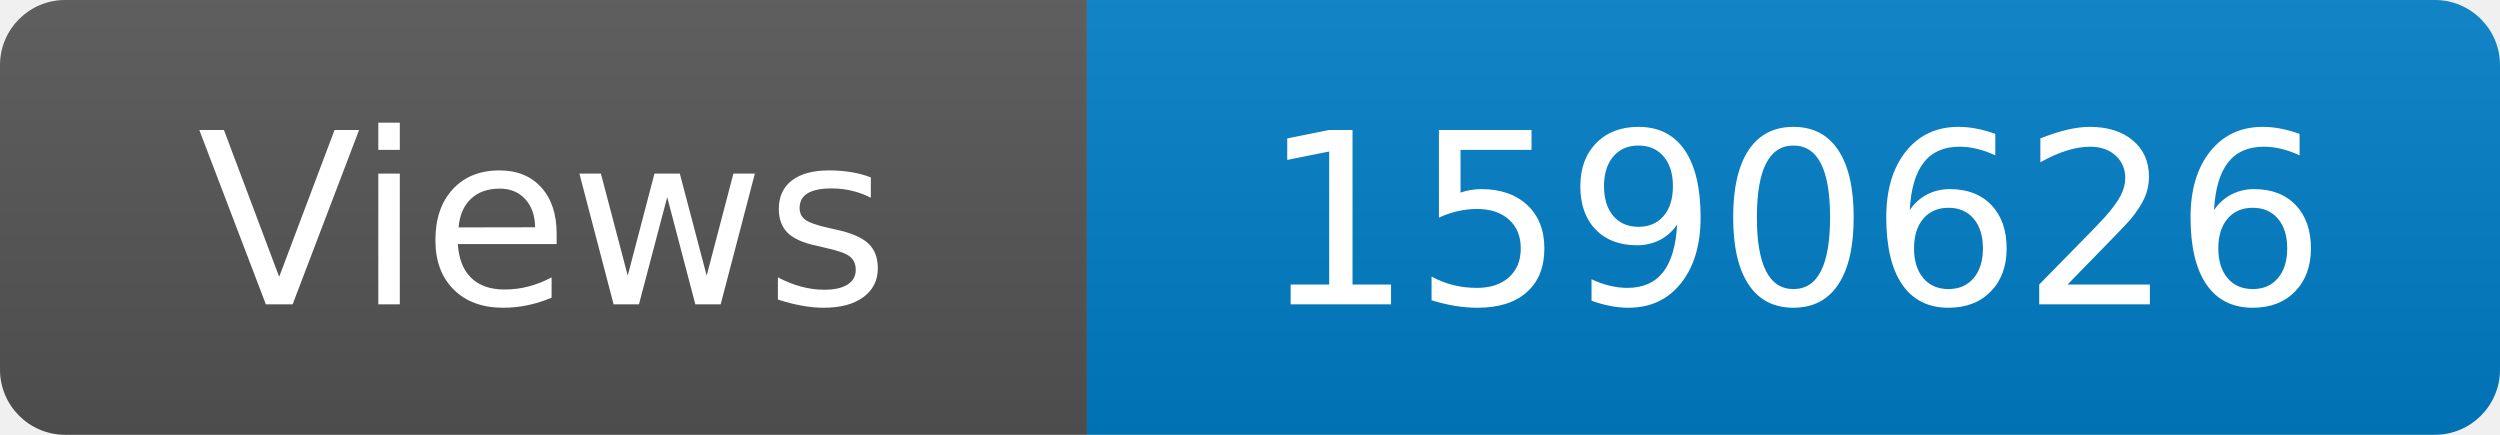
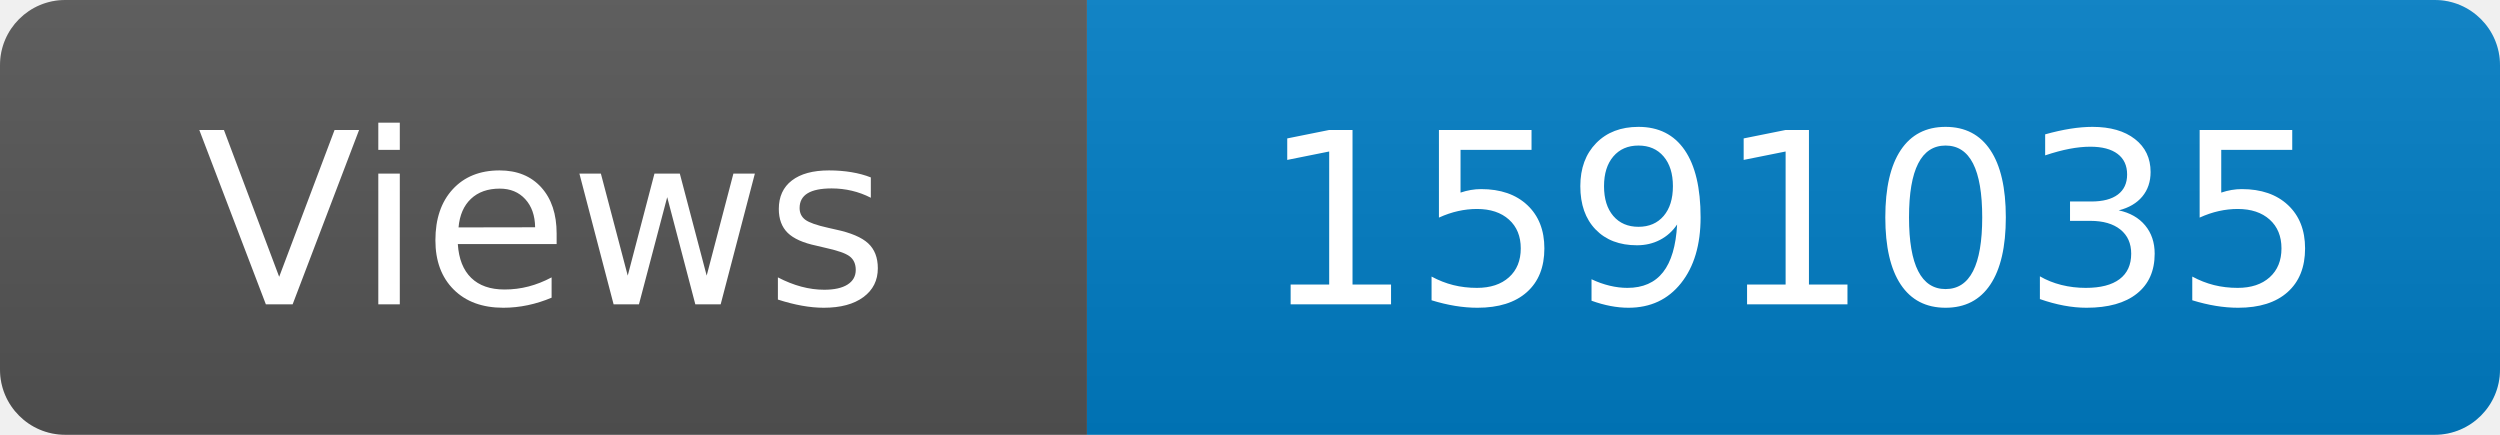
<svg xmlns="http://www.w3.org/2000/svg" width="115" height="20" role="img" aria-label="Maintained?: yes">
  <linearGradient id="s" x2="0" y2="100%">
    <stop offset="0" stop-color="#bbb" stop-opacity=".1" />
    <stop offset="1" stop-opacity=".1" />
  </linearGradient>
  <clipPath id="r">
    <rect width="115" height="20" rx="3" fill="#fff" />
  </clipPath>
  <g clip-path="url(#r)">
    <rect width="50" height="20" fill="#555" />
    <rect x="50" width="160" height="20" fill="#007ec6" />
    <rect width="115" height="20" fill="url(#s)" />
  </g>
  <g fill="#fff" text-anchor="middle" font-family="Verdana,Geneva,DejaVu Sans,sans-serif" font-size="110">
    <text x="250" y="140" transform="scale(.1)" fill="#fff">Views</text>
-     <text x="825" y="140" transform="scale(.1)" fill="#fff">1590626</text>
+     <text x="825" y="140" transform="scale(.1)" fill="#fff">1591035</text>
  </g>
</svg>
